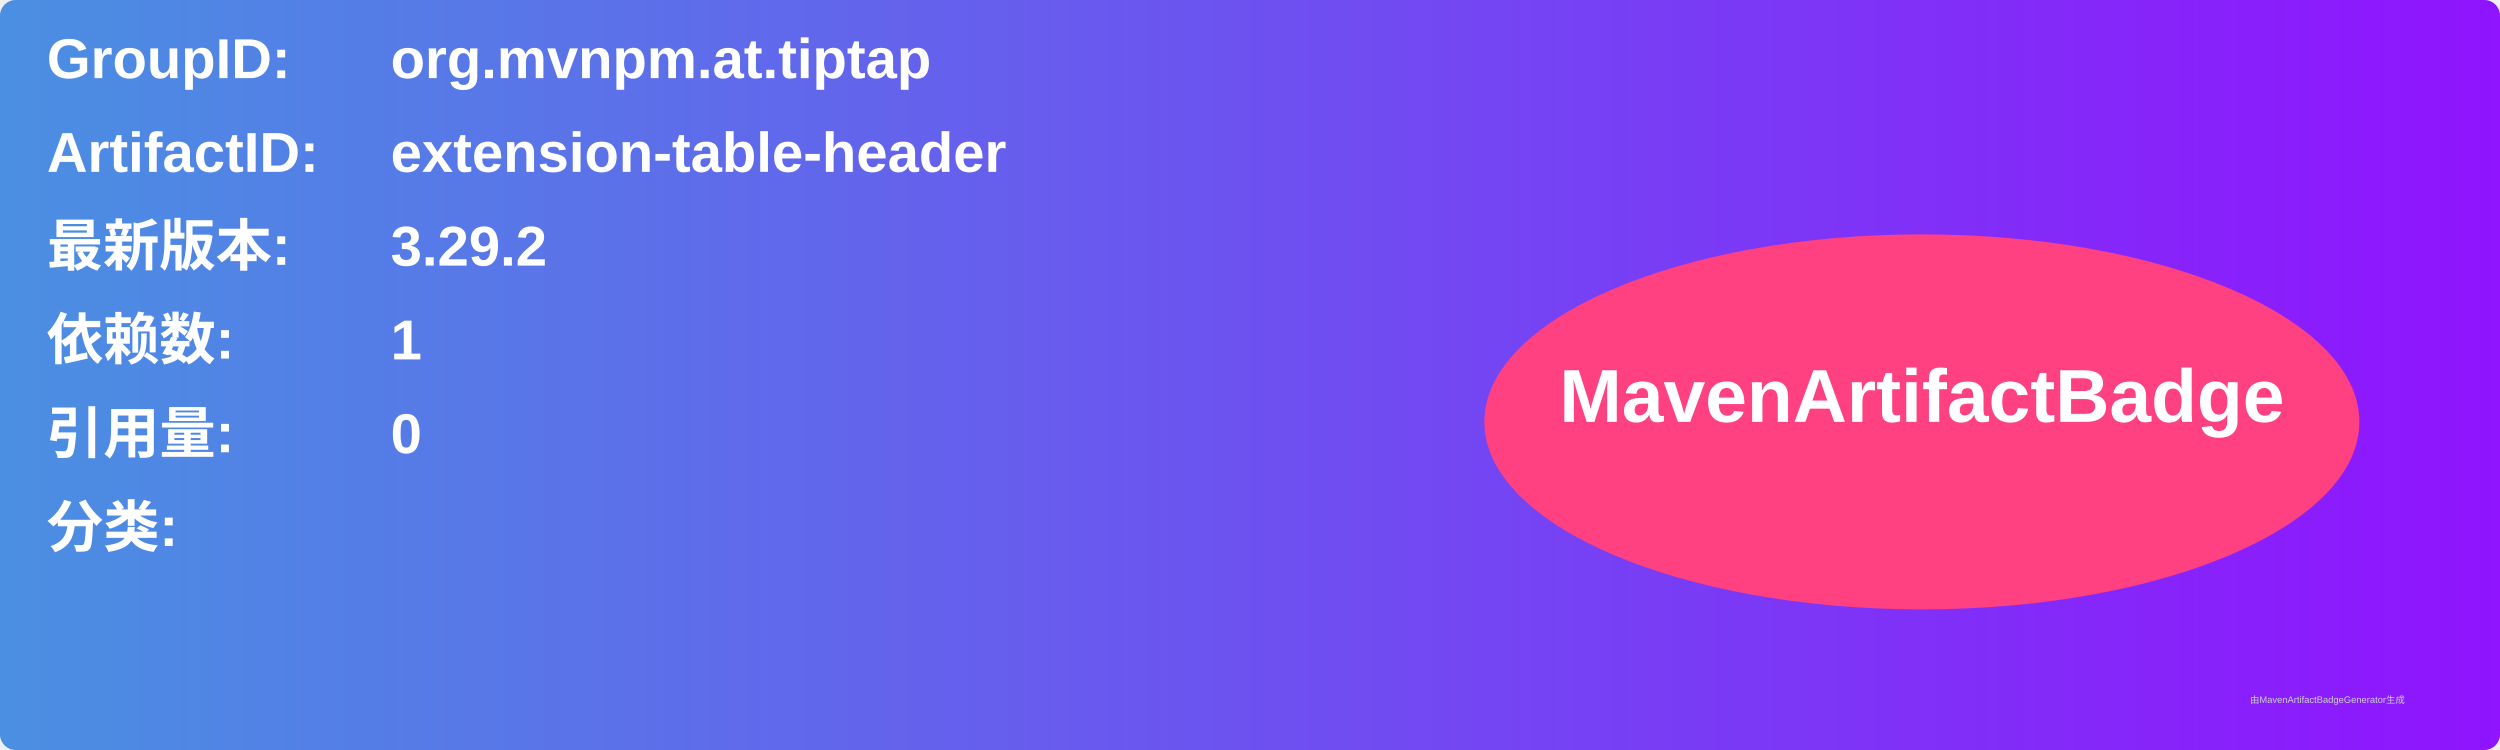
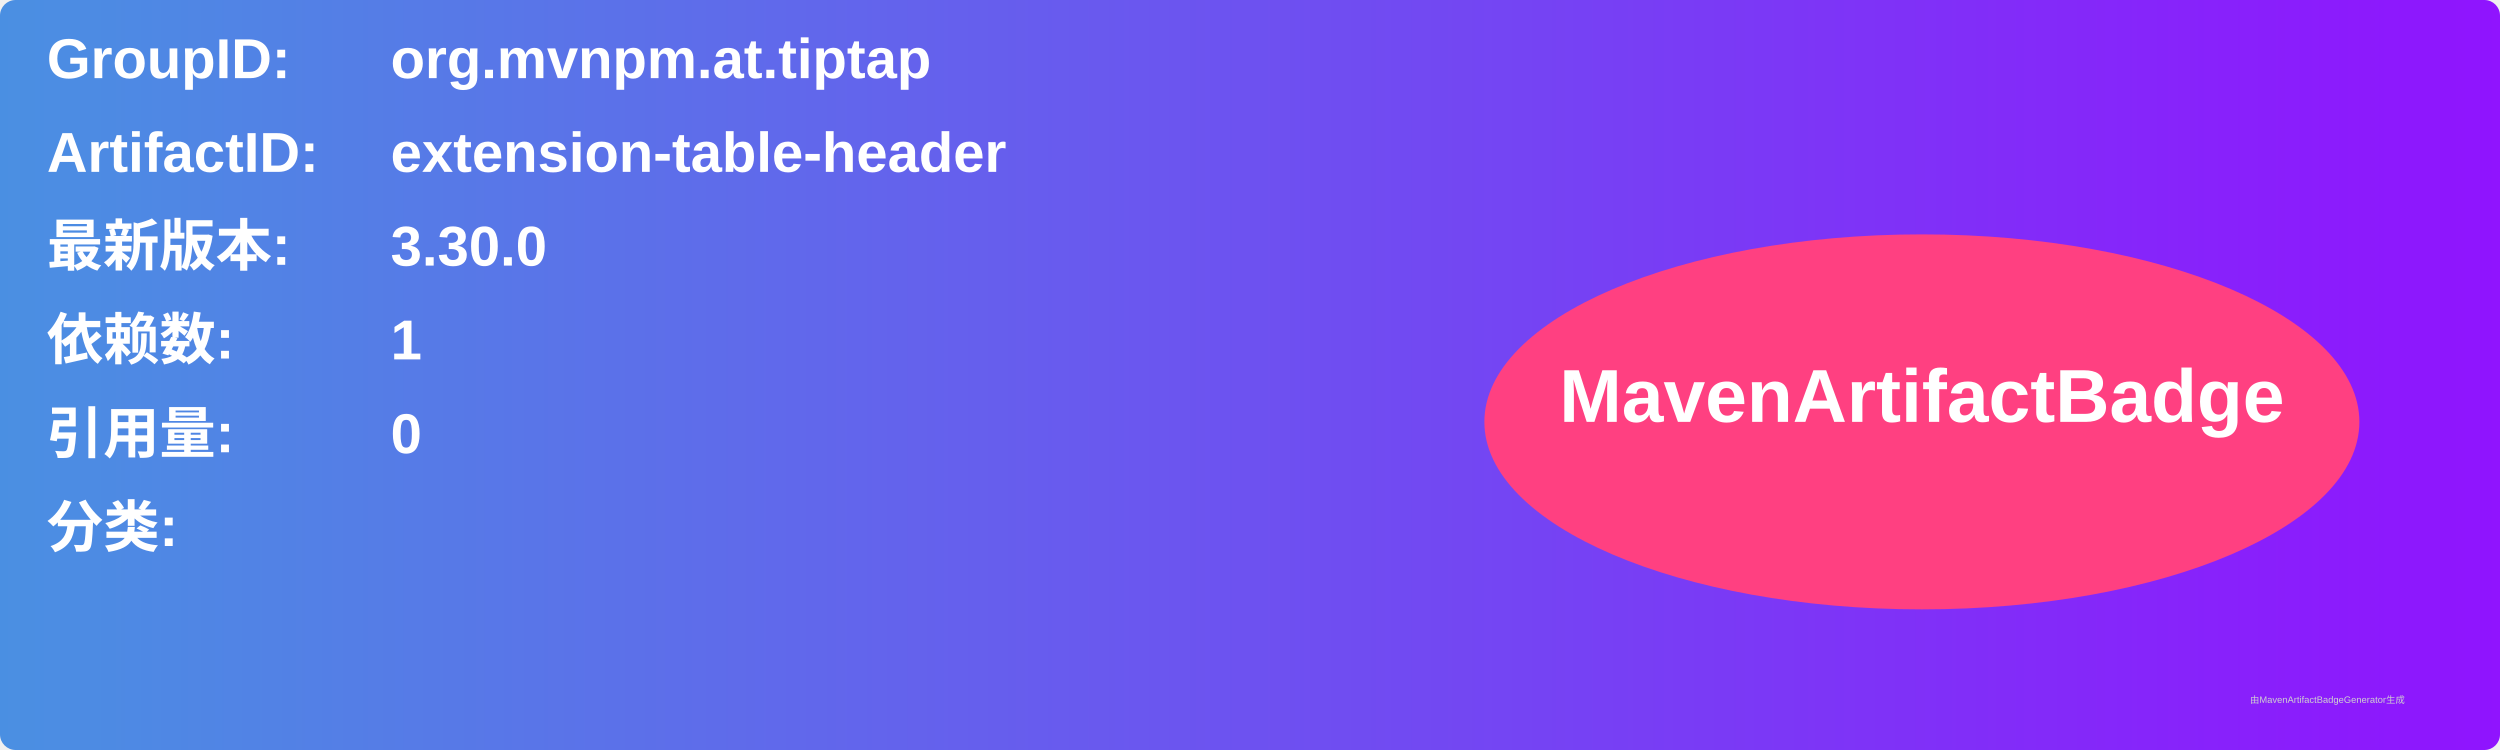
<svg xmlns="http://www.w3.org/2000/svg" width="800" height="240" viewBox="0 0 800 240">
  <linearGradient id="grad" x1="0%" y1="0%" x2="100%" y2="0%">
    <stop offset="0%" stop-color="#4a90e2" />
    <stop offset="100%" stop-color="#9013fe" />
  </linearGradient>
  <rect width="100%" height="100%" rx="5" ry="5" fill="url(#grad)" />
  <g transform="translate(15, 15)">
    <text x="0" y="10" font-family="Arial" font-size="18" fill="white" font-weight="bold" width="260">GroupID:</text>
    <text x="110" y="10" font-family="Arial" font-size="18" fill="white" font-weight="bold" width="460">org.mvnpm.at.tiptap</text>
    <text x="0" y="40" font-family="Arial" font-size="18" fill="white" font-weight="bold" width="260">ArtifactID:</text>
    <text x="110" y="40" font-family="Arial" font-size="18" fill="white" font-weight="bold" width="460">extension-table-header</text>
    <text x="0" y="70" font-family="Arial" font-size="18" fill="white" font-weight="bold">最新版本:</text>
    <text x="110" y="70" font-family="Arial" font-size="18" fill="white" font-weight="bold">
-       <tspan font-weight="bold">3.29.2</tspan>
+       <tspan font-weight="bold">3.30.0</tspan>
    </text>
    <text x="0" y="100" font-family="Arial" font-size="18" fill="white" font-weight="bold">依赖数: </text>
    <text x="110" y="100" font-family="Arial" font-size="18" fill="white">
      <tspan font-weight="bold">1</tspan>
    </text>
    <text x="0" y="130" font-family="Arial" font-size="18" fill="white" font-weight="bold">引用量: </text>
    <text x="110" y="130" font-family="Arial" font-size="18" fill="white">
      <tspan font-weight="bold">0</tspan>
    </text>
    <text x="0" y="160" font-family="Arial" font-size="18" fill="white" font-weight="bold">分类:</text>
    <text x="10" y="190" font-family="Arial" font-size="10" fill="white">
      <tspan font-weight="bold" />
    </text>
    <ellipse cx="600" cy="120" rx="140" ry="60" fill="#ff4081" />
    <text x="600" y="120" text-anchor="middle" font-family="Arial" font-size="24" fill="white" font-weight="bold">MavenArtifactBadge</text>
  </g>
  <text x="720" y="225" font-family="Arial" font-size="3" fill="#d0d0d0">由MavenArtifactBadgeGenerator生成</text>
</svg>
